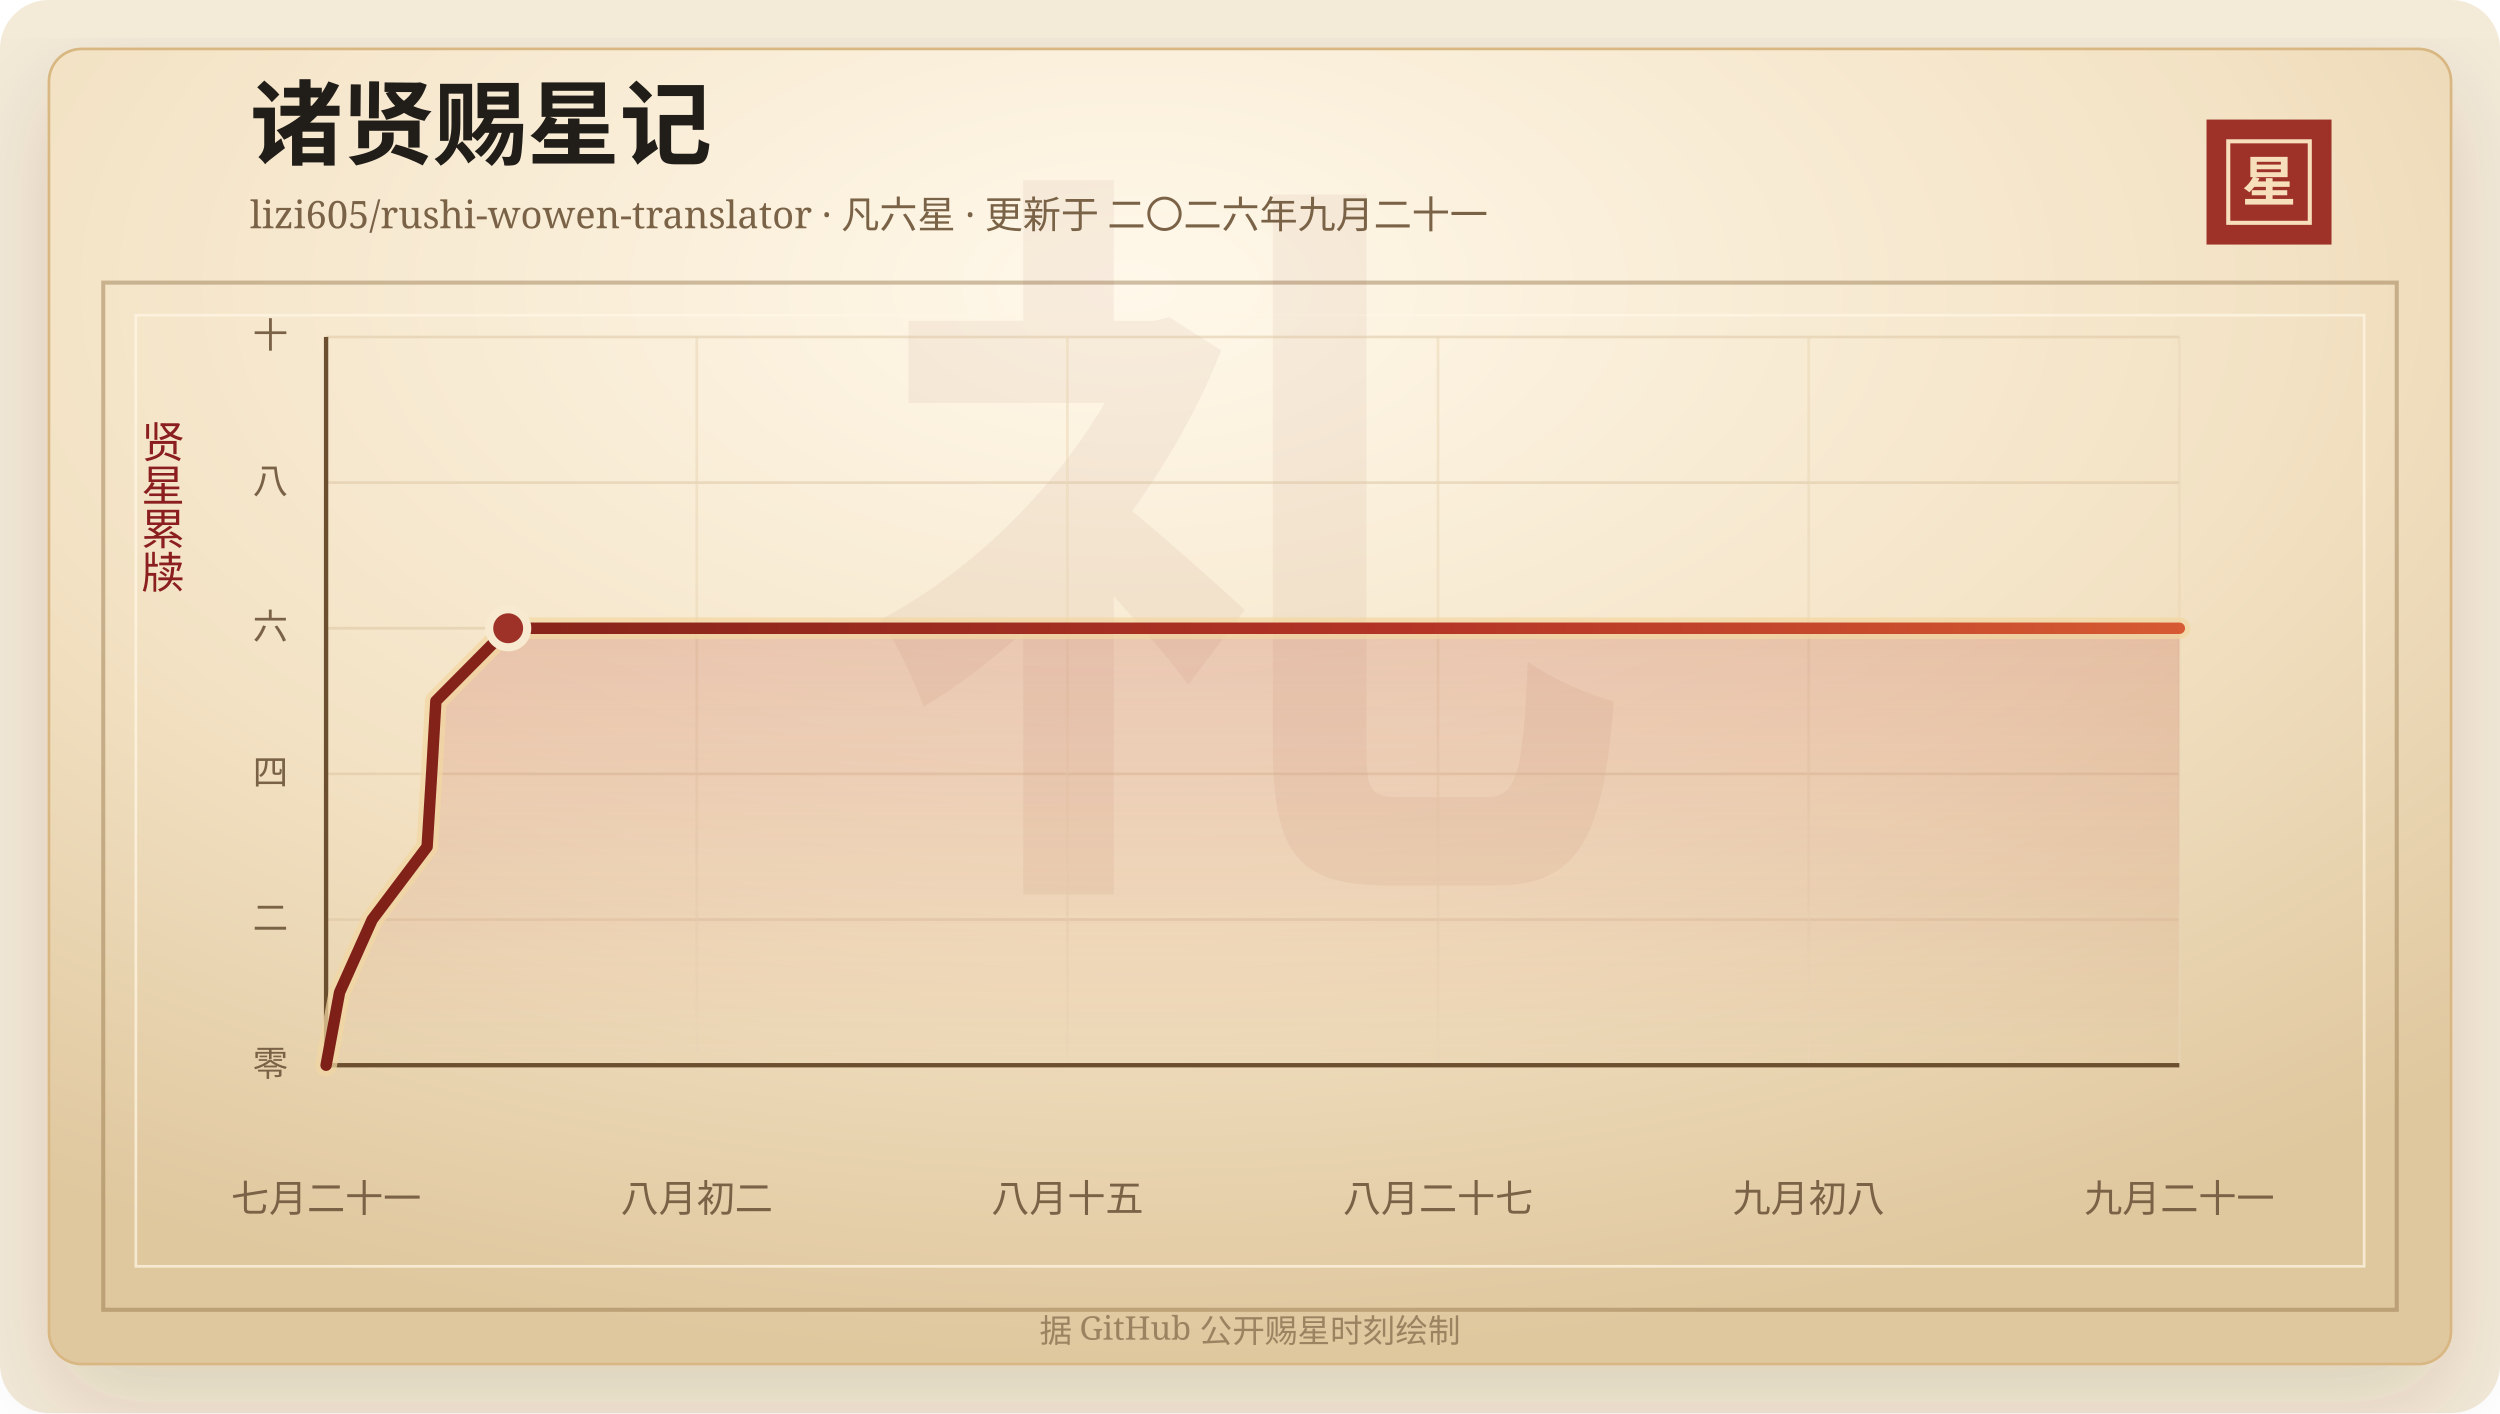
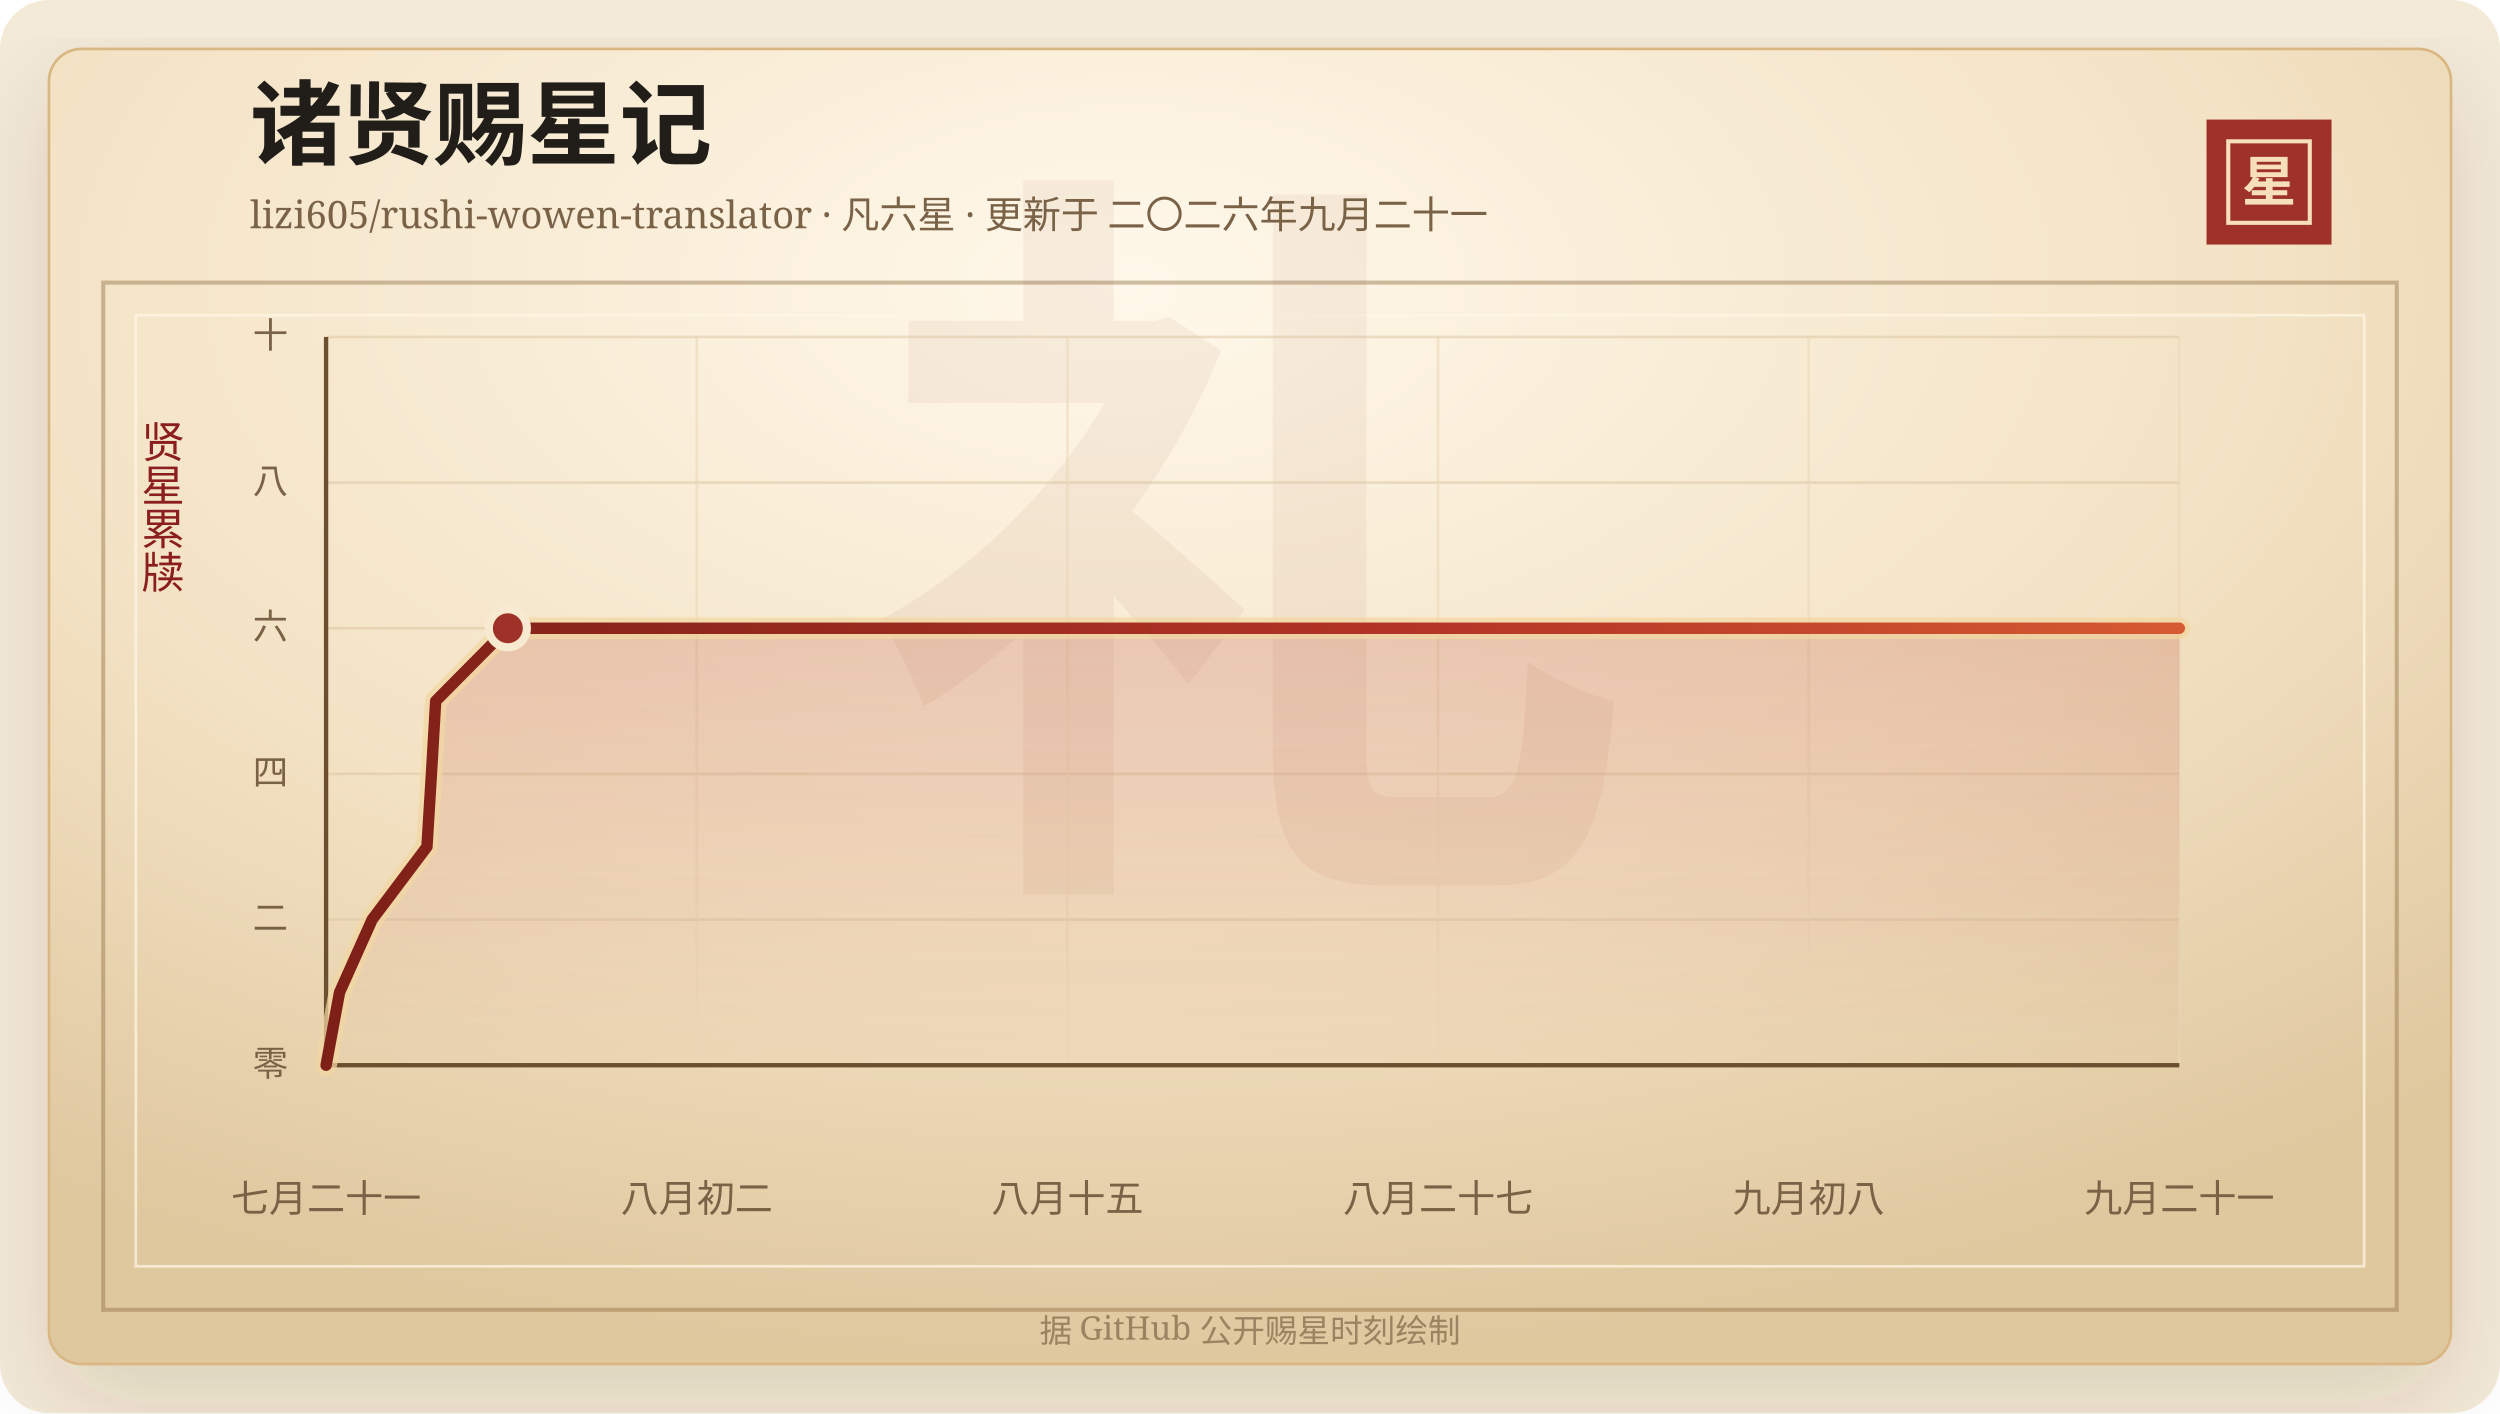
<svg xmlns="http://www.w3.org/2000/svg" width="920" height="520" viewBox="0 0 920 520" role="img" aria-labelledby="title desc">
  <defs>
    <linearGradient id="line" x1="0" x2="1" y1="0" y2="0">
      <stop offset="0%" stop-color="#7d2017" />
      <stop offset="58%" stop-color="#b33426" />
      <stop offset="100%" stop-color="#d65a32" />
    </linearGradient>
    <linearGradient id="area" x1="0" x2="0" y1="0" y2="1">
      <stop offset="0%" stop-color="#b33426" stop-opacity="0.2" />
      <stop offset="100%" stop-color="#b33426" stop-opacity="0" />
    </linearGradient>
    <radialGradient id="paper" cx="45%" cy="18%" r="82%">
      <stop offset="0%" stop-color="#fff8ea" />
      <stop offset="58%" stop-color="#f3e2c4" />
      <stop offset="100%" stop-color="#dfc79e" />
    </radialGradient>
    <filter id="shadow" x="-20%" y="-20%" width="140%" height="140%">
      <feDropShadow dx="0" dy="14" stdDeviation="18" flood-color="#3b2a20" flood-opacity="0.14" />
    </filter>
  </defs>
  <rect width="920" height="520" rx="18" fill="#f4ead8" />
  <rect x="18" y="18" width="884" height="484" rx="12" fill="url(#paper)" stroke="#d8b783" filter="url(#shadow)" />
  <rect x="38" y="104" width="844" height="378" fill="none" stroke="#8c6b3f" stroke-opacity="0.42" stroke-width="1.5" />
  <rect x="50" y="116" width="820" height="350" fill="none" stroke="#fff7e5" stroke-opacity="0.72" />
  <text x="460" y="304" text-anchor="middle" fill="#8c342a" fill-opacity="0.06" font-family="Songti SC, STSong, SimSun, serif" font-size="280" font-weight="700">礼</text>
  <text x="92" y="58" fill="#211d18" font-family="Songti SC, STSong, SimSun, serif" font-size="34" font-weight="700">诸贤赐星记</text>
  <text x="92" y="84" fill="#7a6247" font-family="Songti SC, STSong, SimSun, serif" font-size="14.0">lizi605/rushi-wowen-translator · 凡六星 · 更新于 二〇二六年九月二十一</text>
  <rect x="812" y="44" width="46" height="46" fill="#9e3228" />
  <rect x="820" y="52" width="30" height="30" fill="none" stroke="#f6dfba" stroke-width="1.5" />
  <text x="835" y="74" text-anchor="middle" fill="#f6dfba" font-family="Songti SC, STSong, SimSun, serif" font-size="20" font-weight="700">星</text>
  <text x="60" y="166" text-anchor="middle" fill="#8b1e1e" font-family="Songti SC, STSong, SimSun, serif" font-size="16" writing-mode="vertical-rl">贤星累牍</text>
  <line x1="120" y1="392.00" x2="802" y2="392.00" stroke="#d9c29e" stroke-opacity="0.48" />
  <text x="106" y="396.00" text-anchor="end" fill="#7a6247" font-family="Songti SC, STSong, SimSun, serif" font-size="13">零</text>
  <line x1="120" y1="338.40" x2="802" y2="338.40" stroke="#d9c29e" stroke-opacity="0.48" />
  <text x="106" y="342.40" text-anchor="end" fill="#7a6247" font-family="Songti SC, STSong, SimSun, serif" font-size="13">二</text>
  <line x1="120" y1="284.80" x2="802" y2="284.80" stroke="#d9c29e" stroke-opacity="0.48" />
  <text x="106" y="288.80" text-anchor="end" fill="#7a6247" font-family="Songti SC, STSong, SimSun, serif" font-size="13">四</text>
  <line x1="120" y1="231.20" x2="802" y2="231.20" stroke="#d9c29e" stroke-opacity="0.48" />
  <text x="106" y="235.20" text-anchor="end" fill="#7a6247" font-family="Songti SC, STSong, SimSun, serif" font-size="13">六</text>
  <line x1="120" y1="177.60" x2="802" y2="177.60" stroke="#d9c29e" stroke-opacity="0.48" />
  <text x="106" y="181.60" text-anchor="end" fill="#7a6247" font-family="Songti SC, STSong, SimSun, serif" font-size="13">八</text>
  <line x1="120" y1="124.00" x2="802" y2="124.00" stroke="#d9c29e" stroke-opacity="0.48" />
  <text x="106" y="128.00" text-anchor="end" fill="#7a6247" font-family="Songti SC, STSong, SimSun, serif" font-size="13">十</text>
  <line x1="120.00" y1="124" x2="120.00" y2="392" stroke="#ead6b7" stroke-opacity="0.54" />
  <text x="120.00" y="446" text-anchor="middle" fill="#7a6247" font-family="Songti SC, STSong, SimSun, serif" font-size="14">七月二十一</text>
  <line x1="256.40" y1="124" x2="256.40" y2="392" stroke="#ead6b7" stroke-opacity="0.54" />
  <text x="256.40" y="446" text-anchor="middle" fill="#7a6247" font-family="Songti SC, STSong, SimSun, serif" font-size="14">八月初二</text>
  <line x1="392.80" y1="124" x2="392.80" y2="392" stroke="#ead6b7" stroke-opacity="0.54" />
  <text x="392.80" y="446" text-anchor="middle" fill="#7a6247" font-family="Songti SC, STSong, SimSun, serif" font-size="14">八月十五</text>
  <line x1="529.20" y1="124" x2="529.20" y2="392" stroke="#ead6b7" stroke-opacity="0.54" />
  <text x="529.20" y="446" text-anchor="middle" fill="#7a6247" font-family="Songti SC, STSong, SimSun, serif" font-size="14">八月二十七</text>
  <line x1="665.60" y1="124" x2="665.60" y2="392" stroke="#ead6b7" stroke-opacity="0.54" />
  <text x="665.60" y="446" text-anchor="middle" fill="#7a6247" font-family="Songti SC, STSong, SimSun, serif" font-size="14">九月初八</text>
  <line x1="802.00" y1="124" x2="802.00" y2="392" stroke="#ead6b7" stroke-opacity="0.54" />
  <text x="802.00" y="446" text-anchor="middle" fill="#7a6247" font-family="Songti SC, STSong, SimSun, serif" font-size="14">九月二十一</text>
  <line x1="120" y1="392" x2="802" y2="392" stroke="#6c4f2e" stroke-width="1.6" />
  <line x1="120" y1="124" x2="120" y2="392" stroke="#6c4f2e" stroke-width="1.6" />
-   <polygon points="120.00,392.00 120.00,392.00 124.96,365.20 136.98,338.40 157.18,311.60 158.84,284.80 160.40,258.00 187.01,231.20 802.00,231.20 802.00,392.00" fill="url(#area)" />
-   <polyline points="120.00,392.00 124.96,365.20 136.98,338.40 157.18,311.60 158.84,284.80 160.40,258.00 187.01,231.20 802.00,231.20" fill="none" stroke="#f3d7a2" stroke-width="8" stroke-linecap="round" stroke-linejoin="round" opacity="0.72" />
-   <polyline points="120.00,392.00 124.96,365.20 136.98,338.40 157.18,311.60 158.84,284.80 160.40,258.00 187.01,231.20 802.00,231.20" fill="none" stroke="url(#line)" stroke-width="4.2" stroke-linecap="round" stroke-linejoin="round" />
-   <circle cx="187.01" cy="231.20" r="7" fill="#9e3228" stroke="#f7ead1" stroke-width="3" />
+   <polygon points="120.00,392.00 120.00,392.00 124.95,365.20 136.95,338.40 157.12,311.60 158.77,284.80 160.33,258.00 186.89,231.20 802.00,231.20 802.00,392.00" fill="url(#area)" />
+   <polyline points="120.00,392.00 124.95,365.20 136.95,338.40 157.12,311.60 158.77,284.80 160.33,258.00 186.89,231.20 802.00,231.20" fill="none" stroke="#f3d7a2" stroke-width="8" stroke-linecap="round" stroke-linejoin="round" opacity="0.72" />
+   <polyline points="120.00,392.00 124.95,365.20 136.95,338.40 157.12,311.60 158.77,284.80 160.33,258.00 186.89,231.20 802.00,231.20" fill="none" stroke="url(#line)" stroke-width="4.2" stroke-linecap="round" stroke-linejoin="round" />
+   <circle cx="186.89" cy="231.20" r="7" fill="#9e3228" stroke="#f7ead1" stroke-width="3" />
  <text x="460" y="494" text-anchor="middle" fill="#9b8361" font-family="Songti SC, STSong, SimSun, serif" font-size="12">据 GitHub 公开赐星时刻绘制</text>
</svg>
